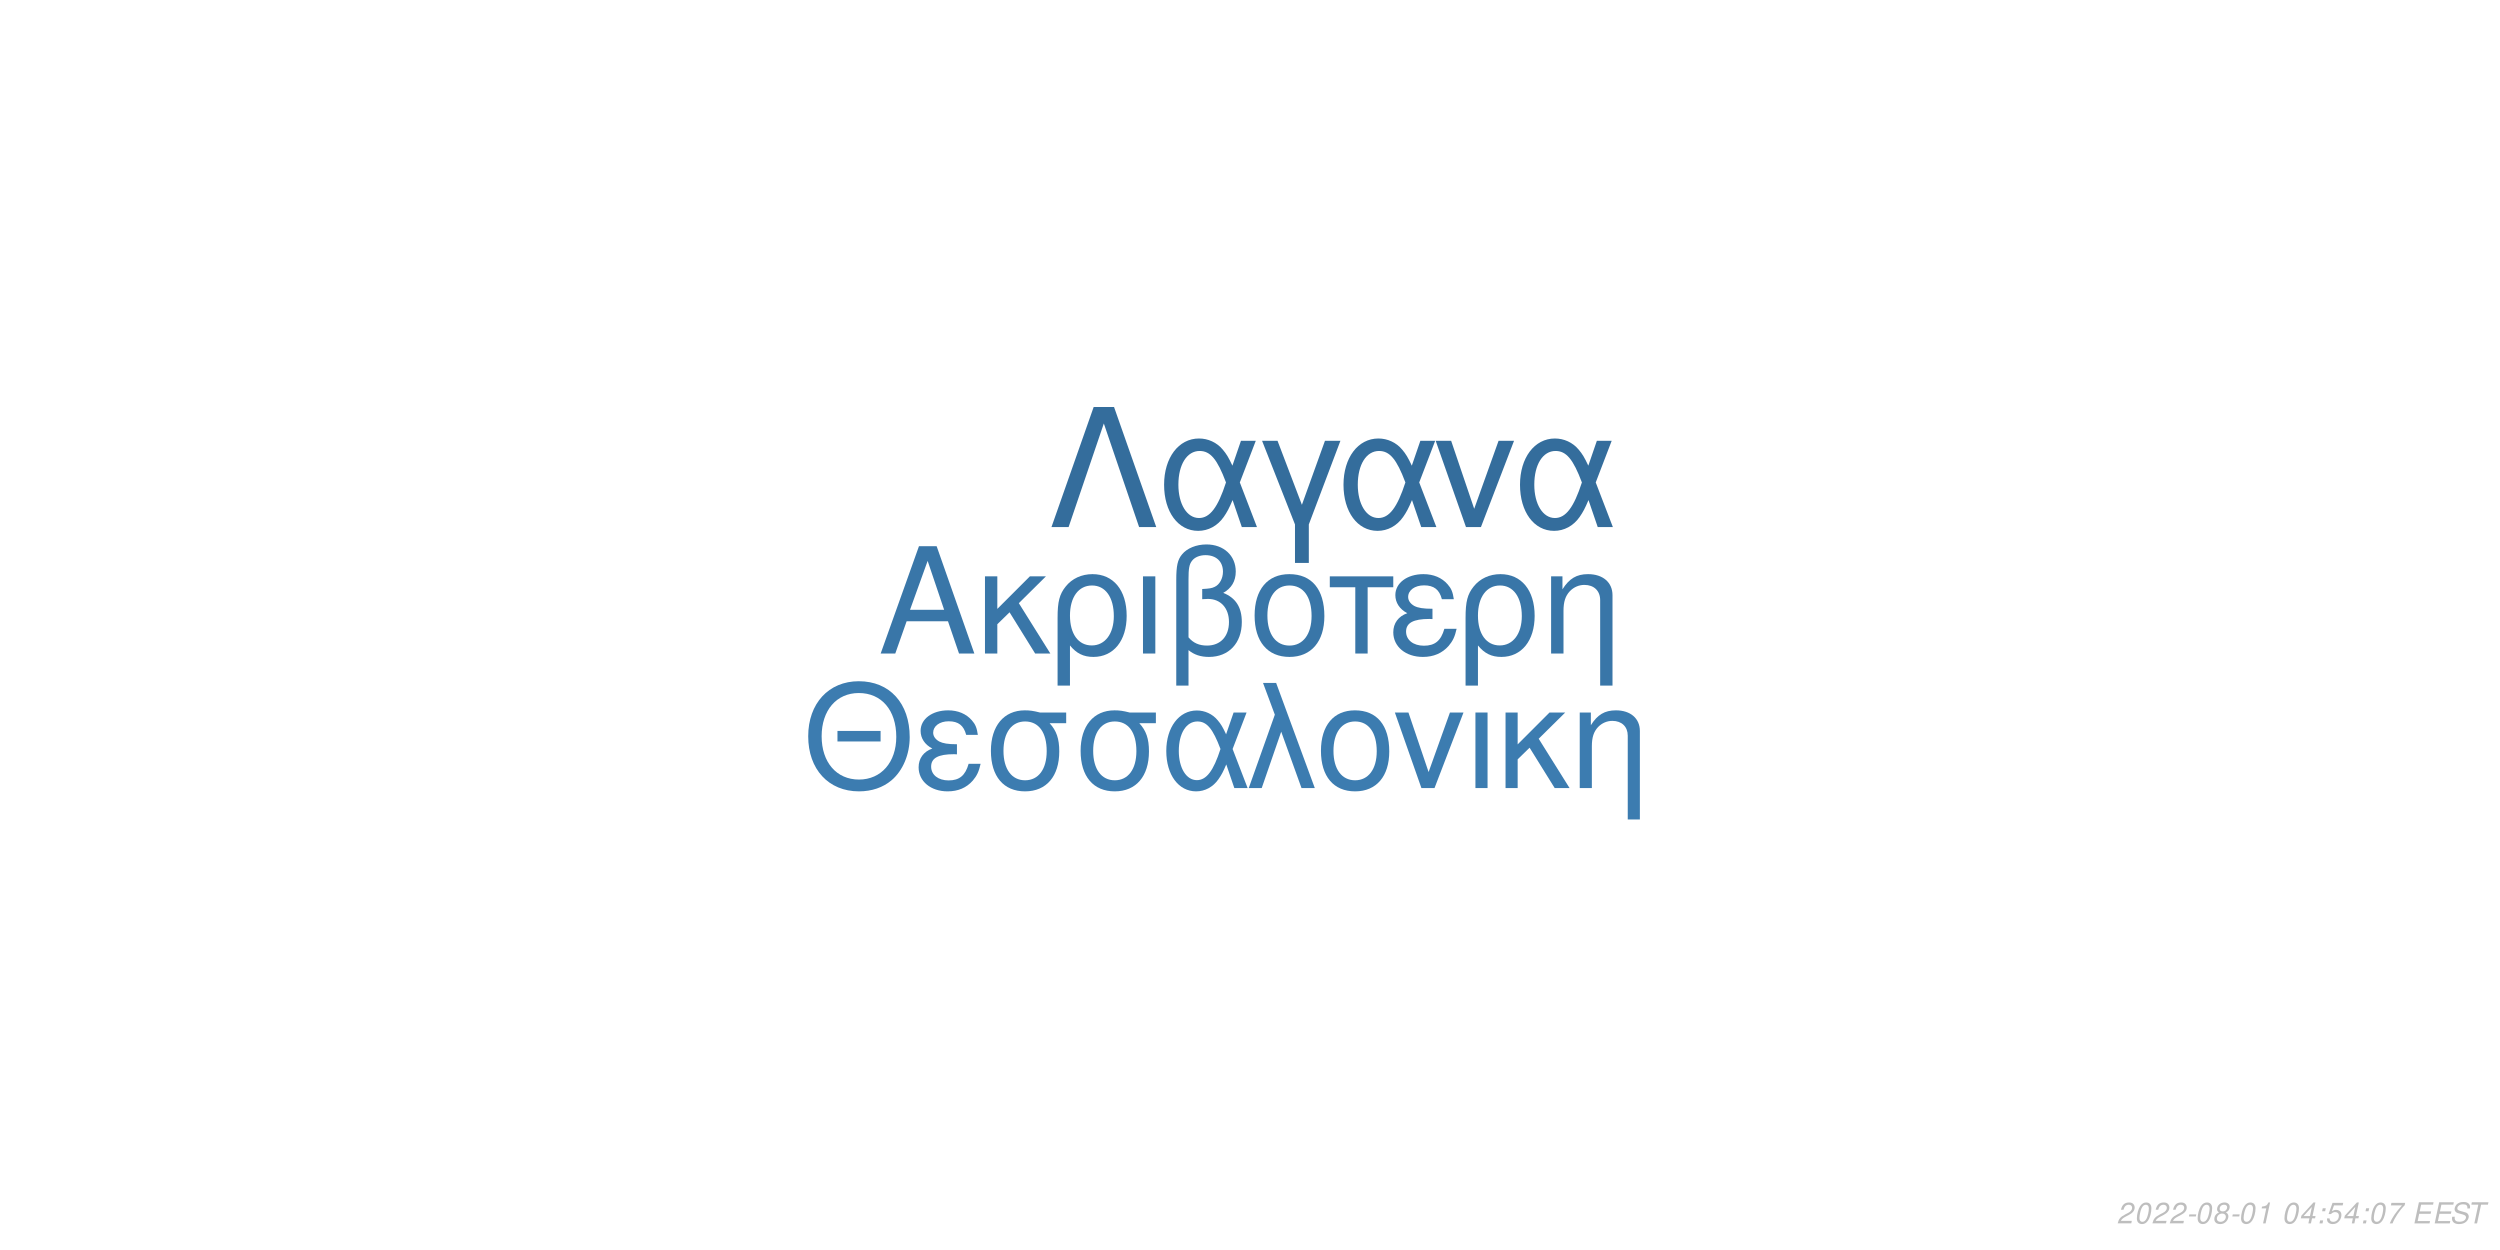
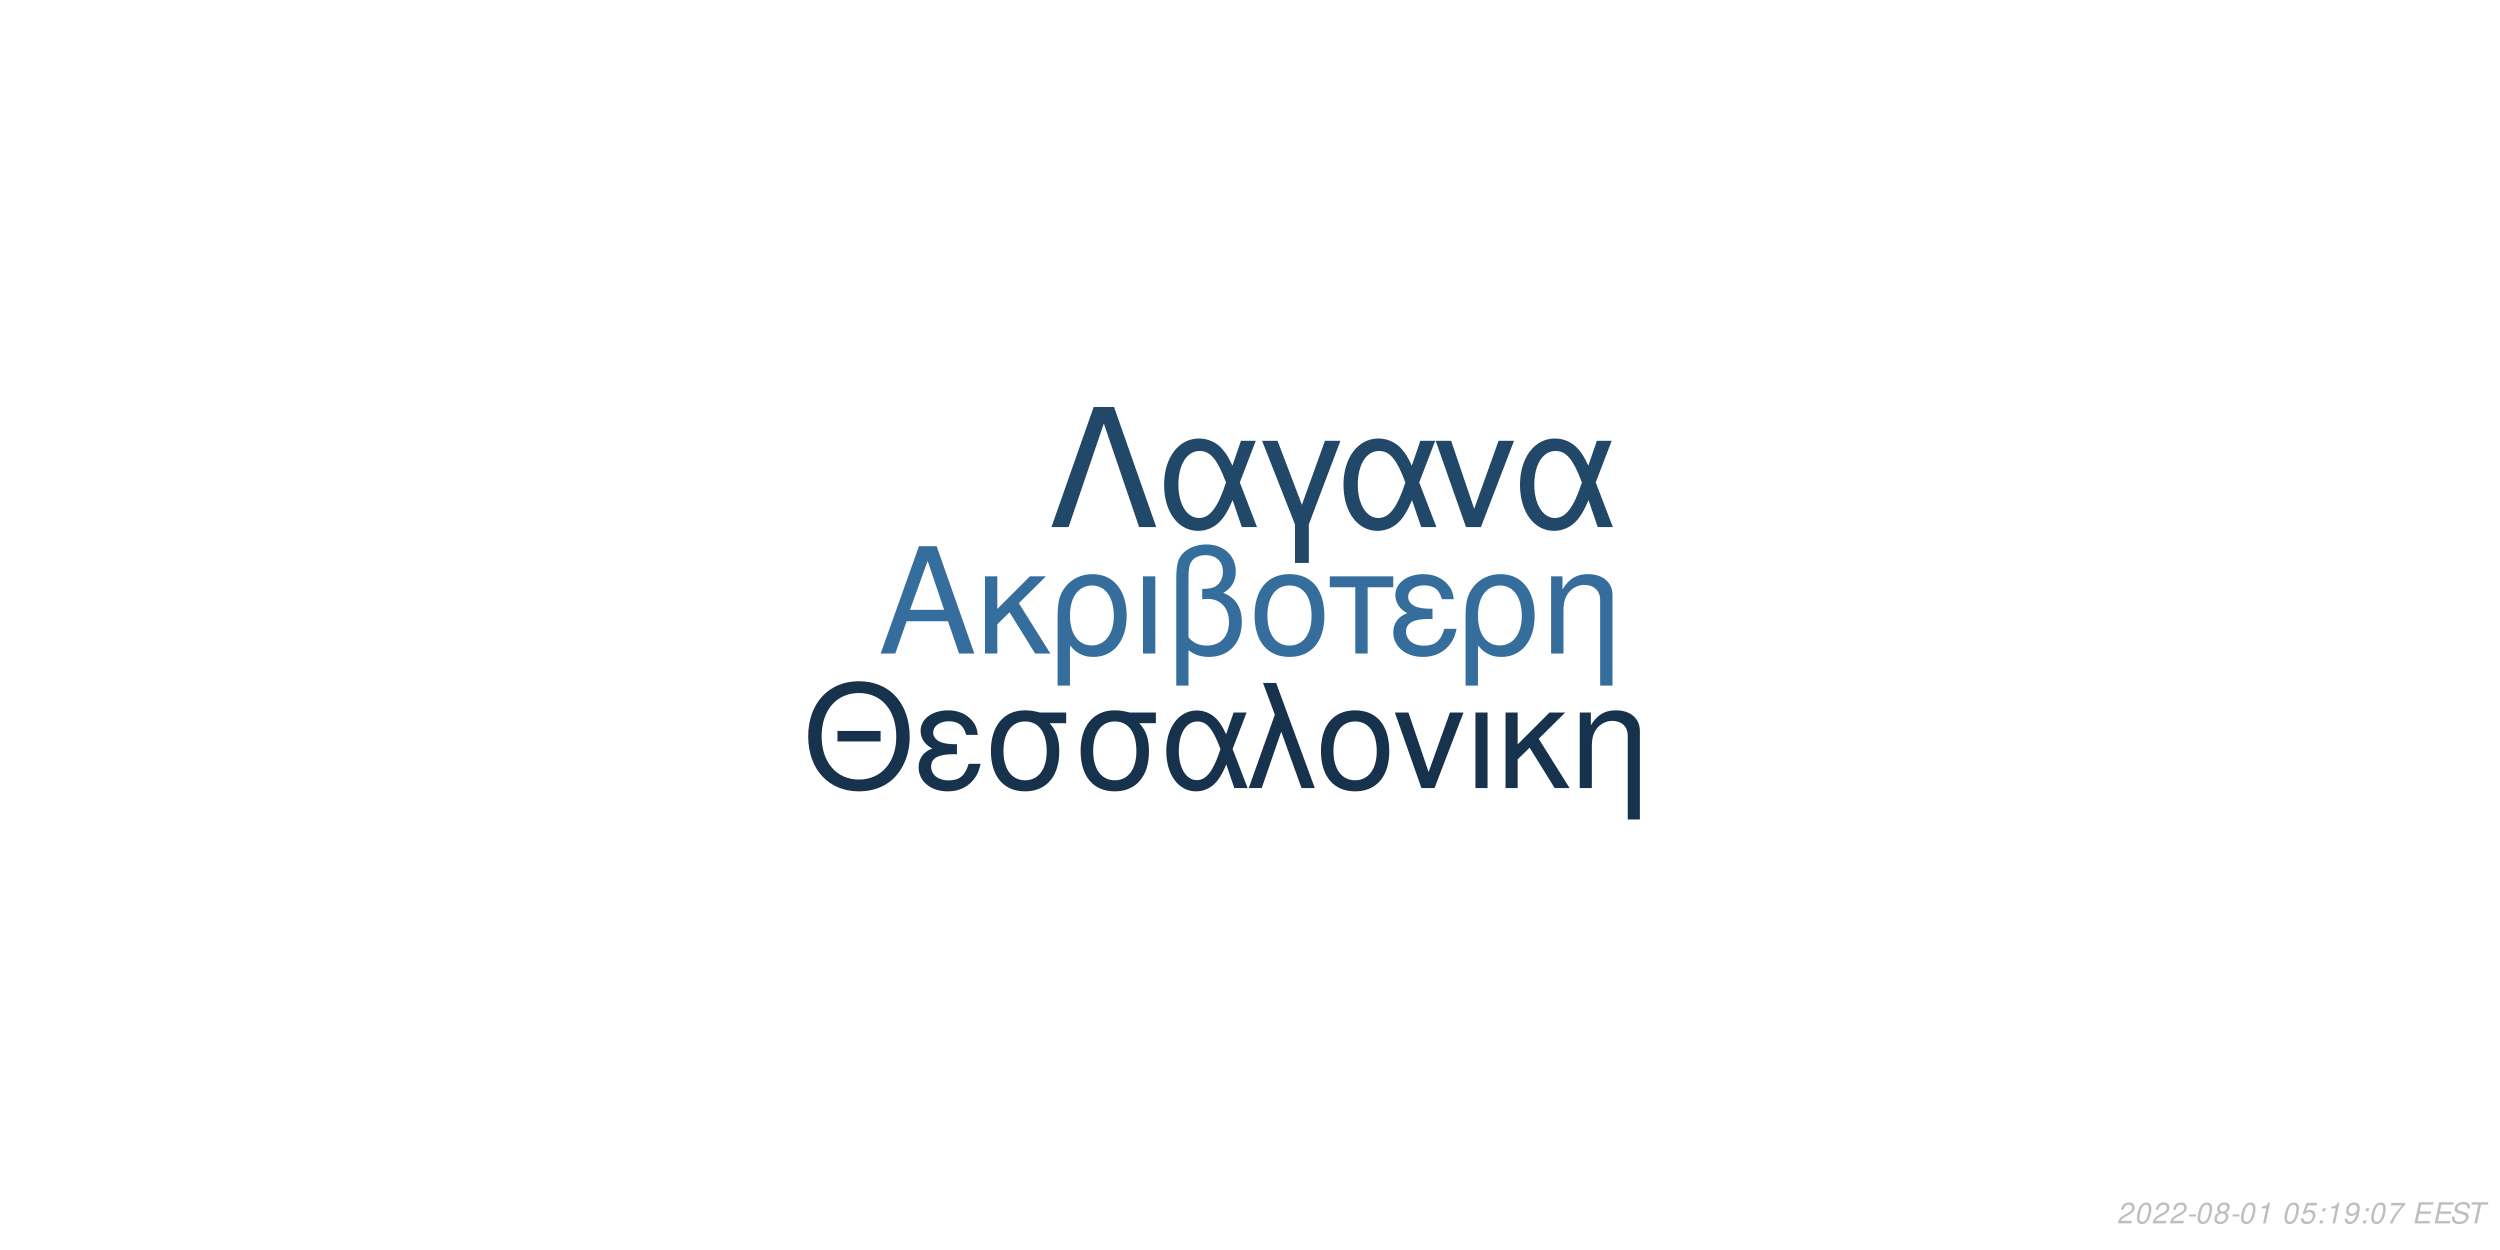
<svg xmlns="http://www.w3.org/2000/svg" xmlns:xlink="http://www.w3.org/1999/xlink" width="864pt" height="432pt" viewBox="0 0 864 432" version="1.1">
  <defs>
    <g>
      <symbol overflow="visible" id="glyph0-0">
        <path style="stroke:none;" d="" />
      </symbol>
      <symbol overflow="visible" id="glyph0-1">
        <path style="stroke:none;" d="M 24.125 -11.141 L 27.938 0 L 33.234 0 L 20.203 -37.094 L 14.094 -37.094 L 0.859 0 L 5.906 0 L 9.828 -11.141 Z M 22.797 -15.109 L 11 -15.109 L 17.094 -32.016 Z M 22.797 -15.109 " />
      </symbol>
      <symbol overflow="visible" id="glyph0-2">
        <path style="stroke:none;" d="M 7.172 -15.422 L 7.172 -26.672 L 2.906 -26.672 L 2.906 0 L 7.172 0 L 7.172 -10.125 L 11.406 -14.25 L 20.25 0 L 25.5 0 L 14.609 -17.406 L 23.969 -26.672 L 18.422 -26.672 Z M 7.172 -15.422 " />
      </symbol>
      <symbol overflow="visible" id="glyph0-3">
        <path style="stroke:none;" d="M 3 11.094 L 7.281 11.094 L 7.281 -2.797 C 9.516 -0.047 11.953 1.172 15.375 1.172 C 22.344 1.172 26.875 -4.422 26.875 -13.031 C 26.875 -21.891 22.297 -27.438 15.062 -27.438 C 11.297 -27.438 7.984 -25.906 5.797 -23.156 C 3.672 -20.516 3 -17.969 3 -12.359 Z M 14.906 -23.516 C 19.547 -23.516 22.438 -19.438 22.438 -12.922 C 22.438 -6.812 19.391 -2.797 14.812 -2.797 C 10.172 -2.797 7.281 -6.766 7.281 -13.125 C 7.281 -19.484 10.234 -23.516 14.906 -23.516 Z M 14.906 -23.516 " />
      </symbol>
      <symbol overflow="visible" id="glyph0-4">
        <path style="stroke:none;" d="M 3.516 0 L 7.781 0 L 7.781 -26.672 L 3.516 -26.672 Z M 3.516 0 " />
      </symbol>
      <symbol overflow="visible" id="glyph0-5">
        <path style="stroke:none;" d="M 4.016 11.094 L 8.25 11.094 L 8.25 -1.172 C 10.172 0.406 12.422 1.172 15.312 1.172 C 22.188 1.172 26.672 -3.609 26.672 -10.891 C 26.672 -15.984 24.578 -19.234 20.25 -20.969 C 23.109 -22.547 24.578 -25.031 24.578 -28.344 C 24.578 -33.844 20.406 -37.703 14.453 -37.703 C 10.938 -37.703 7.734 -36.391 6 -34.25 C 4.484 -32.422 4.016 -30.328 4.016 -25.391 Z M 8.25 -25.656 C 8.25 -29.359 8.5 -30.844 9.469 -32.062 C 10.375 -33.281 12.156 -34 14.094 -34 C 17.812 -34 20.156 -31.812 20.156 -28.297 C 20.156 -25.953 18.984 -23.812 17.297 -23.047 C 16.281 -22.547 15.469 -22.438 12.984 -22.297 L 12.984 -18.781 C 13.734 -18.828 14.344 -18.875 14.969 -18.875 C 19.344 -18.875 22.234 -15.719 22.234 -10.891 C 22.234 -5.906 19.281 -2.75 14.656 -2.75 C 11.953 -2.75 9.922 -3.609 8.25 -5.594 Z M 8.25 -25.656 " />
      </symbol>
      <symbol overflow="visible" id="glyph0-6">
        <path style="stroke:none;" d="M 14.094 -27.438 C 6.562 -27.438 2.094 -22.094 2.094 -13.125 C 2.094 -4.125 6.562 1.172 14.141 1.172 C 21.672 1.172 26.203 -4.172 26.203 -12.922 C 26.203 -22.188 21.828 -27.438 14.094 -27.438 Z M 14.141 -23.516 C 18.938 -23.516 21.781 -19.594 21.781 -12.984 C 21.781 -6.672 18.828 -2.75 14.141 -2.75 C 9.422 -2.75 6.516 -6.672 6.516 -13.125 C 6.516 -19.594 9.422 -23.516 14.141 -23.516 Z M 14.141 -23.516 " />
      </symbol>
      <symbol overflow="visible" id="glyph0-7">
        <path style="stroke:none;" d="M 7.891 0 L 12.156 0 L 12.156 -22.906 L 21.016 -22.906 L 21.016 -26.672 L -0.922 -26.672 L -0.922 -22.906 L 7.891 -22.906 Z M 7.891 0 " />
      </symbol>
      <symbol overflow="visible" id="glyph0-8">
        <path style="stroke:none;" d="M 14.562 -15.469 C 11.344 -15.469 9.562 -15.781 8.297 -16.438 C 6.922 -17.203 6.156 -18.328 6.156 -19.547 C 6.156 -21.891 8.453 -23.562 11.656 -23.562 C 15.062 -23.562 16.953 -22.094 17.812 -18.781 L 21.938 -18.781 C 21.578 -21.266 21.062 -22.5 19.797 -23.922 C 17.812 -26.203 14.906 -27.438 11.453 -27.438 C 5.797 -27.438 1.734 -24.375 1.734 -20.203 C 1.734 -17.609 3.156 -15.375 5.859 -13.938 C 2.797 -12.875 1.016 -10.484 1.016 -7.328 C 1.016 -2.391 5.297 1.172 11.25 1.172 C 14.969 1.172 17.906 -0.109 20.156 -2.641 C 21.578 -4.328 22.297 -5.797 22.906 -8.547 L 18.672 -8.547 C 17.5 -4.422 15.422 -2.703 11.609 -2.703 C 7.938 -2.703 5.438 -4.688 5.438 -7.578 C 5.438 -10.578 7.938 -11.953 13.484 -11.953 C 13.641 -11.953 14.094 -11.953 14.562 -11.906 Z M 14.562 -15.469 " />
      </symbol>
      <symbol overflow="visible" id="glyph0-9">
        <path style="stroke:none;" d="M 3.562 -26.672 L 3.562 0 L 7.844 0 L 7.844 -14.703 C 7.844 -17.906 8.5 -19.891 10.031 -21.531 C 11.406 -22.953 13.188 -23.719 15.062 -23.719 C 18.375 -23.719 20.516 -21.672 20.516 -18.469 L 20.516 11.094 L 24.781 11.094 L 24.781 -20.156 C 24.781 -24.578 21.469 -27.438 16.328 -27.438 C 12.359 -27.438 9.828 -25.906 7.484 -22.188 L 7.484 -26.672 Z M 3.562 -26.672 " />
      </symbol>
      <symbol overflow="visible" id="glyph1-0">
        <path style="stroke:none;" d="" />
      </symbol>
      <symbol overflow="visible" id="glyph1-1">
        <path style="stroke:none;" d="M 26.859 -19.734 L 11.953 -19.734 L 11.953 -16.094 L 26.859 -16.094 Z M 19.328 -36.922 C 8.922 -36.922 1.844 -29.25 1.844 -17.891 C 1.844 -6.484 8.875 1.141 19.391 1.141 C 23.812 1.141 27.703 -0.203 30.641 -2.688 C 34.578 -6.031 36.922 -11.656 36.922 -17.594 C 36.922 -29.297 30 -36.922 19.328 -36.922 Z M 19.328 -32.844 C 27.203 -32.844 32.281 -26.906 32.281 -17.688 C 32.281 -8.922 27.062 -2.938 19.391 -2.938 C 11.609 -2.938 6.484 -8.922 6.484 -17.891 C 6.484 -26.859 11.609 -32.844 19.328 -32.844 Z M 19.328 -32.844 " />
      </symbol>
      <symbol overflow="visible" id="glyph1-2">
        <path style="stroke:none;" d="M 14.25 -15.141 C 11.109 -15.141 9.375 -15.453 8.125 -16.094 C 6.781 -16.844 6.031 -17.938 6.031 -19.141 C 6.031 -21.422 8.266 -23.078 11.406 -23.078 C 14.75 -23.078 16.594 -21.625 17.438 -18.391 L 21.469 -18.391 C 21.125 -20.828 20.625 -22.031 19.391 -23.422 C 17.438 -25.656 14.594 -26.859 11.219 -26.859 C 5.688 -26.859 1.688 -23.875 1.688 -19.781 C 1.688 -17.234 3.094 -15.047 5.734 -13.656 C 2.734 -12.609 1 -10.266 1 -7.172 C 1 -2.344 5.188 1.141 11.016 1.141 C 14.656 1.141 17.547 -0.094 19.734 -2.594 C 21.125 -4.234 21.828 -5.688 22.422 -8.375 L 18.281 -8.375 C 17.141 -4.328 15.094 -2.641 11.359 -2.641 C 7.766 -2.641 5.328 -4.578 5.328 -7.422 C 5.328 -10.359 7.766 -11.703 13.203 -11.703 C 13.359 -11.703 13.797 -11.703 14.25 -11.656 Z M 14.25 -15.141 " />
      </symbol>
      <symbol overflow="visible" id="glyph1-3">
        <path style="stroke:none;" d="M 29 -26.109 L 19.938 -26.109 C 17.594 -26.703 16.438 -26.859 14.703 -26.859 C 7.469 -26.859 2.984 -21.469 2.984 -12.859 C 2.984 -4.031 7.375 1.141 14.797 1.141 C 22.172 1.141 26.609 -4.078 26.609 -12.656 C 26.609 -17.047 25.656 -19.828 23.266 -22.422 L 29 -22.422 Z M 14.797 -23.016 C 19.531 -23.016 22.266 -19.234 22.266 -12.75 C 22.266 -6.531 19.438 -2.688 14.797 -2.688 C 10.172 -2.688 7.328 -6.531 7.328 -12.859 C 7.328 -19.188 10.172 -23.016 14.797 -23.016 Z M 14.797 -23.016 " />
      </symbol>
      <symbol overflow="visible" id="glyph1-4">
        <path style="stroke:none;" d="M 29.344 -26.109 L 24.859 -26.109 L 22.266 -18.578 C 21.125 -21.031 20.484 -22.125 19.328 -23.469 C 17.547 -25.609 14.906 -26.812 12.156 -26.812 C 5.984 -26.812 1.594 -20.984 1.594 -12.812 C 1.594 -4.578 5.828 1.141 11.906 1.141 C 14.953 1.141 17.734 -0.344 19.625 -3.047 C 20.672 -4.531 21.281 -5.688 22.328 -8.172 L 25.109 0 L 29.703 0 L 24.516 -13.5 Z M 20.328 -13.5 C 17.891 -5.922 15.453 -2.734 12.156 -2.734 C 8.516 -2.734 5.922 -6.922 5.922 -12.812 C 5.922 -18.938 8.516 -23.016 12.359 -23.016 C 15.594 -23.016 17.688 -20.531 20.328 -13.5 Z M 20.328 -13.5 " />
      </symbol>
      <symbol overflow="visible" id="glyph1-5">
        <path style="stroke:none;" d="M 1.094 0 L 5.578 0 L 12.312 -19.484 L 19.328 0 L 23.922 0 L 10.562 -36.328 L 6.031 -36.328 L 10.109 -25.359 Z M 1.094 0 " />
      </symbol>
      <symbol overflow="visible" id="glyph1-6">
        <path style="stroke:none;" d="M 13.797 -26.859 C 6.422 -26.859 2.047 -21.625 2.047 -12.859 C 2.047 -4.031 6.422 1.141 13.859 1.141 C 21.234 1.141 25.656 -4.078 25.656 -12.656 C 25.656 -21.719 21.375 -26.859 13.797 -26.859 Z M 13.859 -23.016 C 18.531 -23.016 21.328 -19.188 21.328 -12.703 C 21.328 -6.531 18.438 -2.688 13.859 -2.688 C 9.219 -2.688 6.375 -6.531 6.375 -12.859 C 6.375 -19.188 9.219 -23.016 13.859 -23.016 Z M 13.859 -23.016 " />
      </symbol>
      <symbol overflow="visible" id="glyph1-7">
        <path style="stroke:none;" d="M 14.297 0 L 24.312 -26.109 L 19.625 -26.109 L 12.25 -5.531 L 5.281 -26.109 L 0.594 -26.109 L 9.766 0 Z M 14.297 0 " />
      </symbol>
      <symbol overflow="visible" id="glyph1-8">
        <path style="stroke:none;" d="M 3.438 0 L 7.625 0 L 7.625 -26.109 L 3.438 -26.109 Z M 3.438 0 " />
      </symbol>
      <symbol overflow="visible" id="glyph1-9">
        <path style="stroke:none;" d="M 7.031 -15.094 L 7.031 -26.109 L 2.844 -26.109 L 2.844 0 L 7.031 0 L 7.031 -9.922 L 11.156 -13.953 L 19.828 0 L 24.969 0 L 14.297 -17.047 L 23.469 -26.109 L 18.031 -26.109 Z M 7.031 -15.094 " />
      </symbol>
      <symbol overflow="visible" id="glyph1-10">
        <path style="stroke:none;" d="M 3.484 -26.109 L 3.484 0 L 7.672 0 L 7.672 -14.406 C 7.672 -17.547 8.328 -19.484 9.812 -21.078 C 11.156 -22.469 12.906 -23.219 14.75 -23.219 C 17.984 -23.219 20.078 -21.234 20.078 -18.094 L 20.078 10.859 L 24.266 10.859 L 24.266 -19.734 C 24.266 -24.062 21.031 -26.859 16 -26.859 C 12.109 -26.859 9.609 -25.359 7.328 -21.719 L 7.328 -26.109 Z M 3.484 -26.109 " />
      </symbol>
      <symbol overflow="visible" id="glyph2-0">
        <path style="stroke:none;" d="" />
      </symbol>
      <symbol overflow="visible" id="glyph2-1">
        <path style="stroke:none;" d="M 22.531 -41.484 L 15.484 -41.484 L 0.906 0 L 6.828 0 L 19 -35.797 L 31.188 0 L 37.109 0 Z M 22.531 -41.484 " />
      </symbol>
      <symbol overflow="visible" id="glyph2-2">
        <path style="stroke:none;" d="M 33.516 -29.812 L 28.391 -29.812 L 25.438 -21.219 C 24.125 -24.016 23.391 -25.266 22.078 -26.797 C 20.031 -29.25 17.016 -30.609 13.891 -30.609 C 6.828 -30.609 1.828 -23.953 1.828 -14.625 C 1.828 -5.234 6.656 1.312 13.594 1.312 C 17.078 1.312 20.266 -0.391 22.422 -3.469 C 23.609 -5.172 24.297 -6.484 25.5 -9.328 L 28.688 0 L 33.922 0 L 28 -15.422 Z M 23.219 -15.422 C 20.422 -6.766 17.641 -3.125 13.891 -3.125 C 9.734 -3.125 6.766 -7.906 6.766 -14.625 C 6.766 -21.625 9.734 -26.297 14.109 -26.297 C 17.812 -26.297 20.203 -23.453 23.219 -15.422 Z M 23.219 -15.422 " />
      </symbol>
      <symbol overflow="visible" id="glyph2-3">
        <path style="stroke:none;" d="M 12.062 12.406 L 16.844 12.406 L 16.844 -0.906 L 27.766 -29.812 L 22.422 -29.812 L 14.453 -7.688 L 6.031 -29.812 L 0.688 -29.812 L 12.062 -0.906 Z M 12.062 12.406 " />
      </symbol>
      <symbol overflow="visible" id="glyph2-4">
        <path style="stroke:none;" d="M 16.328 0 L 27.766 -29.812 L 22.422 -29.812 L 14 -6.312 L 6.031 -29.812 L 0.688 -29.812 L 11.156 0 Z M 16.328 0 " />
      </symbol>
      <symbol overflow="visible" id="glyph3-0">
        <path style="stroke:none;" d="" />
      </symbol>
      <symbol overflow="visible" id="glyph3-1">
        <path style="stroke:none;" d="M 5.234 -0.875 L 1.469 -0.875 C 1.641 -1.375 2.203 -1.891 3.109 -2.344 L 4.234 -2.938 C 5.562 -3.625 6.219 -4.469 6.219 -5.484 C 6.219 -5.938 6.062 -6.359 5.797 -6.656 C 5.469 -7.047 4.984 -7.234 4.312 -7.234 C 2.766 -7.234 1.891 -6.453 1.484 -4.734 L 2.375 -4.734 C 2.484 -5.188 2.609 -5.484 2.797 -5.75 C 3.094 -6.203 3.609 -6.453 4.188 -6.453 C 4.891 -6.453 5.344 -6.031 5.344 -5.375 C 5.344 -4.703 4.859 -4.094 4.016 -3.656 L 2.984 -3.125 C 1.234 -2.188 0.797 -1.656 0.344 -0.016 L 5.047 -0.016 Z M 5.234 -0.875 " />
      </symbol>
      <symbol overflow="visible" id="glyph3-2">
        <path style="stroke:none;" d="M 4.203 -7.234 C 3.375 -7.234 2.688 -6.812 2.125 -5.984 C 1.484 -5.047 0.984 -3.188 0.984 -1.734 C 0.984 -1.109 1.172 -0.562 1.484 -0.266 C 1.797 0.047 2.281 0.234 2.766 0.234 C 3.625 0.234 4.281 -0.156 4.859 -1.016 C 5.516 -1.953 6 -3.797 6 -5.266 C 6 -6.5 5.328 -7.234 4.203 -7.234 Z M 4.094 -6.453 C 4.734 -6.453 5.125 -5.984 5.125 -5.156 C 5.125 -4.203 4.781 -2.625 4.406 -1.812 C 3.984 -0.938 3.516 -0.547 2.875 -0.547 C 2.25 -0.547 1.875 -1.031 1.875 -1.828 C 1.875 -2.797 2.203 -4.344 2.594 -5.203 C 2.984 -6.047 3.453 -6.453 4.094 -6.453 Z M 4.094 -6.453 " />
      </symbol>
      <symbol overflow="visible" id="glyph3-3">
        <path style="stroke:none;" d="M 3.516 -3.125 L 1.125 -3.125 L 0.969 -2.406 L 3.359 -2.406 Z M 3.516 -3.125 " />
      </symbol>
      <symbol overflow="visible" id="glyph3-4">
        <path style="stroke:none;" d="M 4.766 -3.797 C 5.078 -3.969 5.234 -4.078 5.438 -4.234 C 5.812 -4.594 6.062 -5.172 6.062 -5.734 C 6.062 -6.625 5.344 -7.234 4.266 -7.234 C 2.812 -7.234 1.703 -6.219 1.703 -4.875 C 1.703 -4.406 1.875 -4.125 2.359 -3.812 C 1.297 -3.312 0.75 -2.516 0.75 -1.469 C 0.75 -0.438 1.547 0.234 2.812 0.234 C 3.656 0.234 4.359 -0.094 4.938 -0.734 C 5.359 -1.234 5.609 -1.859 5.609 -2.438 C 5.609 -3.047 5.312 -3.516 4.766 -3.797 Z M 4.109 -6.453 C 4.797 -6.453 5.188 -6.125 5.188 -5.578 C 5.188 -5.266 5.062 -4.922 4.859 -4.672 C 4.562 -4.312 4.188 -4.156 3.656 -4.156 C 2.984 -4.156 2.594 -4.453 2.594 -4.984 C 2.594 -5.859 3.203 -6.453 4.109 -6.453 Z M 3.453 -3.406 C 4.234 -3.406 4.734 -2.984 4.734 -2.312 C 4.734 -1.312 3.922 -0.547 2.875 -0.547 C 2.125 -0.547 1.625 -0.969 1.625 -1.625 C 1.625 -2.609 2.438 -3.406 3.453 -3.406 Z M 3.453 -3.406 " />
      </symbol>
      <symbol overflow="visible" id="glyph3-5">
        <path style="stroke:none;" d="M 3.703 -5.188 L 2.594 0 L 3.469 0 L 5.016 -7.234 L 4.438 -7.234 C 3.906 -6.156 3.688 -6.016 2.234 -5.812 L 2.109 -5.188 Z M 3.703 -5.188 " />
      </symbol>
      <symbol overflow="visible" id="glyph3-6">
        <path style="stroke:none;" d="" />
      </symbol>
      <symbol overflow="visible" id="glyph3-7">
-         <path style="stroke:none;" d="M 3.625 -1.75 L 3.266 0 L 4.141 0 L 4.516 -1.75 L 5.562 -1.75 L 5.734 -2.531 L 4.688 -2.531 L 5.688 -7.234 L 5.016 -7.234 L 0.844 -2.672 L 0.641 -1.75 Z M 3.797 -2.531 L 1.594 -2.531 L 4.469 -5.703 Z M 3.797 -2.531 " />
+         <path style="stroke:none;" d="M 6.297 -7.094 L 2.594 -7.094 L 1.234 -3.234 L 2.047 -3.234 C 2.656 -3.766 2.938 -3.906 3.531 -3.906 C 4.328 -3.906 4.797 -3.453 4.797 -2.688 C 4.797 -1.438 3.969 -0.547 2.828 -0.547 C 2.031 -0.547 1.609 -0.938 1.578 -1.734 L 0.703 -1.734 L 0.703 -1.516 C 0.703 -0.938 0.844 -0.547 1.188 -0.266 C 1.562 0.062 2.078 0.234 2.703 0.234 C 3.656 0.234 4.391 -0.156 4.984 -0.922 C 5.422 -1.5 5.672 -2.234 5.672 -2.953 C 5.672 -4 4.938 -4.672 3.812 -4.672 C 3.328 -4.672 2.906 -4.547 2.406 -4.234 L 3.109 -6.219 L 6.109 -6.219 Z M 6.297 -7.094 " />
      </symbol>
      <symbol overflow="visible" id="glyph3-8">
        <path style="stroke:none;" d="M 2.359 -1.031 L 1.312 -1.031 L 1.094 0 L 2.141 0 Z M 3.266 -5.234 L 2.219 -5.234 L 2 -4.203 L 3.047 -4.203 Z M 3.266 -5.234 " />
      </symbol>
      <symbol overflow="visible" id="glyph3-9">
-         <path style="stroke:none;" d="M 6.297 -7.094 L 2.594 -7.094 L 1.234 -3.234 L 2.047 -3.234 C 2.656 -3.766 2.938 -3.906 3.531 -3.906 C 4.328 -3.906 4.797 -3.453 4.797 -2.688 C 4.797 -1.438 3.969 -0.547 2.828 -0.547 C 2.031 -0.547 1.609 -0.938 1.578 -1.734 L 0.703 -1.734 L 0.703 -1.516 C 0.703 -0.938 0.844 -0.547 1.188 -0.266 C 1.562 0.062 2.078 0.234 2.703 0.234 C 3.656 0.234 4.391 -0.156 4.984 -0.922 C 5.422 -1.5 5.672 -2.234 5.672 -2.953 C 5.672 -4 4.938 -4.672 3.812 -4.672 C 3.328 -4.672 2.906 -4.547 2.406 -4.234 L 3.109 -6.219 L 6.109 -6.219 Z M 6.297 -7.094 " />
+         <path style="stroke:none;" d="M 0.844 -1.656 C 0.844 -1.547 0.844 -1.438 0.844 -1.375 C 0.844 -0.406 1.531 0.234 2.578 0.234 C 3.203 0.234 3.766 0.016 4.297 -0.438 C 4.938 -1 5.312 -1.656 5.594 -2.719 C 5.844 -3.672 6.016 -4.766 6.016 -5.375 C 6.016 -5.844 5.844 -6.328 5.547 -6.656 C 5.203 -7.031 4.703 -7.234 4.062 -7.234 C 2.516 -7.234 1.297 -5.938 1.297 -4.266 C 1.297 -3.203 1.984 -2.547 3.047 -2.547 C 3.484 -2.547 3.953 -2.672 4.281 -2.891 C 4.406 -2.984 4.547 -3.078 4.828 -3.344 C 4.438 -1.484 3.703 -0.547 2.703 -0.547 C 2.109 -0.547 1.719 -0.938 1.719 -1.547 L 1.719 -1.656 Z M 3.953 -6.453 C 4.625 -6.453 5.141 -5.953 5.141 -5.281 C 5.141 -4.188 4.312 -3.312 3.297 -3.312 C 2.594 -3.312 2.172 -3.734 2.172 -4.453 C 2.172 -5.562 2.984 -6.453 3.953 -6.453 Z M 3.953 -6.453 " />
      </symbol>
      <symbol overflow="visible" id="glyph3-10">
        <path style="stroke:none;" d="M 6.703 -7.094 L 1.953 -7.094 L 1.766 -6.219 L 5.594 -6.219 C 3.344 -3.688 2.266 -2.109 1.375 0 L 2.344 0 C 3.031 -1.906 4.828 -4.594 6.547 -6.281 Z M 6.703 -7.094 " />
      </symbol>
      <symbol overflow="visible" id="glyph3-11">
        <path style="stroke:none;" d="M 2.547 -3.312 L 6.5 -3.312 L 6.688 -4.141 L 2.719 -4.141 L 3.219 -6.469 L 7.344 -6.469 L 7.516 -7.297 L 2.453 -7.297 L 0.906 0 L 6.125 0 L 6.297 -0.812 L 2.016 -0.812 Z M 2.547 -3.312 " />
      </symbol>
      <symbol overflow="visible" id="glyph3-12">
        <path style="stroke:none;" d="M 7.062 -5.156 C 7.125 -5.438 7.141 -5.562 7.141 -5.703 C 7.141 -6.156 6.938 -6.594 6.594 -6.891 C 6.188 -7.25 5.656 -7.406 4.875 -7.406 C 3.844 -7.406 3.047 -7.125 2.5 -6.562 C 2.094 -6.141 1.781 -5.438 1.781 -4.922 C 1.781 -4.297 2.219 -3.766 2.891 -3.562 L 4.594 -3.094 C 5.406 -2.859 5.734 -2.578 5.734 -2.094 C 5.734 -1.781 5.547 -1.406 5.266 -1.141 C 4.844 -0.766 4.266 -0.578 3.453 -0.578 C 2.328 -0.578 1.812 -0.984 1.812 -1.906 C 1.812 -2.047 1.812 -2.125 1.844 -2.312 L 0.984 -2.312 C 0.906 -2.062 0.891 -1.906 0.891 -1.688 C 0.891 -0.484 1.797 0.234 3.297 0.234 C 4.359 0.234 5.234 -0.062 5.812 -0.609 C 6.344 -1.078 6.688 -1.797 6.688 -2.375 C 6.688 -2.641 6.609 -2.906 6.453 -3.156 C 6.234 -3.5 5.938 -3.703 5.469 -3.828 L 3.75 -4.312 C 2.984 -4.547 2.734 -4.734 2.734 -5.188 C 2.734 -5.547 2.875 -5.844 3.188 -6.109 C 3.547 -6.438 4.031 -6.594 4.703 -6.594 C 5.266 -6.594 5.688 -6.484 5.906 -6.297 C 6.094 -6.125 6.219 -5.797 6.219 -5.516 C 6.219 -5.422 6.203 -5.344 6.188 -5.156 Z M 7.062 -5.156 " />
      </symbol>
      <symbol overflow="visible" id="glyph3-13">
        <path style="stroke:none;" d="M 4.938 -6.469 L 7.312 -6.469 L 7.484 -7.297 L 1.75 -7.297 L 1.578 -6.469 L 3.984 -6.469 L 2.609 0 L 3.547 0 Z M 4.938 -6.469 " />
      </symbol>
    </g>
  </defs>
  <g id="surface1">
    <rect x="0" y="0" width="864" height="432" style="fill:rgb(100%,100%,100%);fill-opacity:1;stroke:none;" />
-     <g style="fill:rgb(22.353%,46.275%,65.882%);fill-opacity:1;">
+     <g style="fill:rgb(20.784%,43.137%,61.569%);fill-opacity:1;">
      <use xlink:href="#glyph0-1" x="303.5" y="225.861" />
      <use xlink:href="#glyph0-2" x="337.5" y="225.861" />
      <use xlink:href="#glyph0-3" x="362.5" y="225.861" />
      <use xlink:href="#glyph0-4" x="391.5" y="225.861" />
      <use xlink:href="#glyph0-5" x="402.5" y="225.861" />
      <use xlink:href="#glyph0-6" x="431.5" y="225.861" />
      <use xlink:href="#glyph0-7" x="460.5" y="225.861" />
      <use xlink:href="#glyph0-8" x="480.5" y="225.861" />
      <use xlink:href="#glyph0-3" x="503.5" y="225.861" />
      <use xlink:href="#glyph0-9" x="532.5" y="225.861" />
    </g>
-     <g style="fill:rgb(23.529%,48.627%,69.02%);fill-opacity:1;">
+     <g style="fill:rgb(9.02%,19.608%,29.804%);fill-opacity:1;">
      <use xlink:href="#glyph1-1" x="277.473" y="272.354" />
      <use xlink:href="#glyph1-2" x="316.473" y="272.354" />
      <use xlink:href="#glyph1-3" x="339.473" y="272.354" />
      <use xlink:href="#glyph1-3" x="370.473" y="272.354" />
      <use xlink:href="#glyph1-4" x="401.473" y="272.354" />
      <use xlink:href="#glyph1-5" x="430.473" y="272.354" />
      <use xlink:href="#glyph1-6" x="454.473" y="272.354" />
      <use xlink:href="#glyph1-7" x="481.473" y="272.354" />
      <use xlink:href="#glyph1-8" x="506.473" y="272.354" />
      <use xlink:href="#glyph1-9" x="517.473" y="272.354" />
      <use xlink:href="#glyph1-10" x="542.473" y="272.354" />
    </g>
-     <g style="fill:rgb(20.392%,42.745%,61.176%);fill-opacity:1;">
+     <g style="fill:rgb(12.941%,27.843%,41.176%);fill-opacity:1;">
      <use xlink:href="#glyph2-1" x="362.484" y="182.152" />
      <use xlink:href="#glyph2-2" x="400.484" y="182.152" />
      <use xlink:href="#glyph2-3" x="435.484" y="182.152" />
      <use xlink:href="#glyph2-2" x="462.484" y="182.152" />
      <use xlink:href="#glyph2-4" x="495.484" y="182.152" />
      <use xlink:href="#glyph2-2" x="523.484" y="182.152" />
    </g>
    <g style="fill:rgb(74.51%,74.51%,74.51%);fill-opacity:1;">
      <use xlink:href="#glyph3-1" x="731.52" y="422.81" />
      <use xlink:href="#glyph3-2" x="737.52" y="422.81" />
      <use xlink:href="#glyph3-1" x="743.52" y="422.81" />
      <use xlink:href="#glyph3-1" x="749.52" y="422.81" />
      <use xlink:href="#glyph3-3" x="755.52" y="422.81" />
      <use xlink:href="#glyph3-2" x="758.52" y="422.81" />
      <use xlink:href="#glyph3-4" x="764.52" y="422.81" />
      <use xlink:href="#glyph3-3" x="770.52" y="422.81" />
      <use xlink:href="#glyph3-2" x="773.52" y="422.81" />
      <use xlink:href="#glyph3-5" x="779.52" y="422.81" />
      <use xlink:href="#glyph3-6" x="785.52" y="422.81" />
      <use xlink:href="#glyph3-2" x="788.52" y="422.81" />
      <use xlink:href="#glyph3-7" x="794.52" y="422.81" />
      <use xlink:href="#glyph3-8" x="800.52" y="422.81" />
-       <use xlink:href="#glyph3-9" x="803.52" y="422.81" />
-       <use xlink:href="#glyph3-7" x="809.52" y="422.81" />
+       <use xlink:href="#glyph3-5" x="803.52" y="422.81" />
+       <use xlink:href="#glyph3-9" x="809.52" y="422.81" />
      <use xlink:href="#glyph3-8" x="815.52" y="422.81" />
      <use xlink:href="#glyph3-2" x="818.52" y="422.81" />
      <use xlink:href="#glyph3-10" x="824.52" y="422.81" />
      <use xlink:href="#glyph3-6" x="830.52" y="422.81" />
      <use xlink:href="#glyph3-11" x="833.52" y="422.81" />
      <use xlink:href="#glyph3-11" x="840.52" y="422.81" />
      <use xlink:href="#glyph3-12" x="846.52" y="422.81" />
      <use xlink:href="#glyph3-13" x="852.52" y="422.81" />
    </g>
  </g>
</svg>
